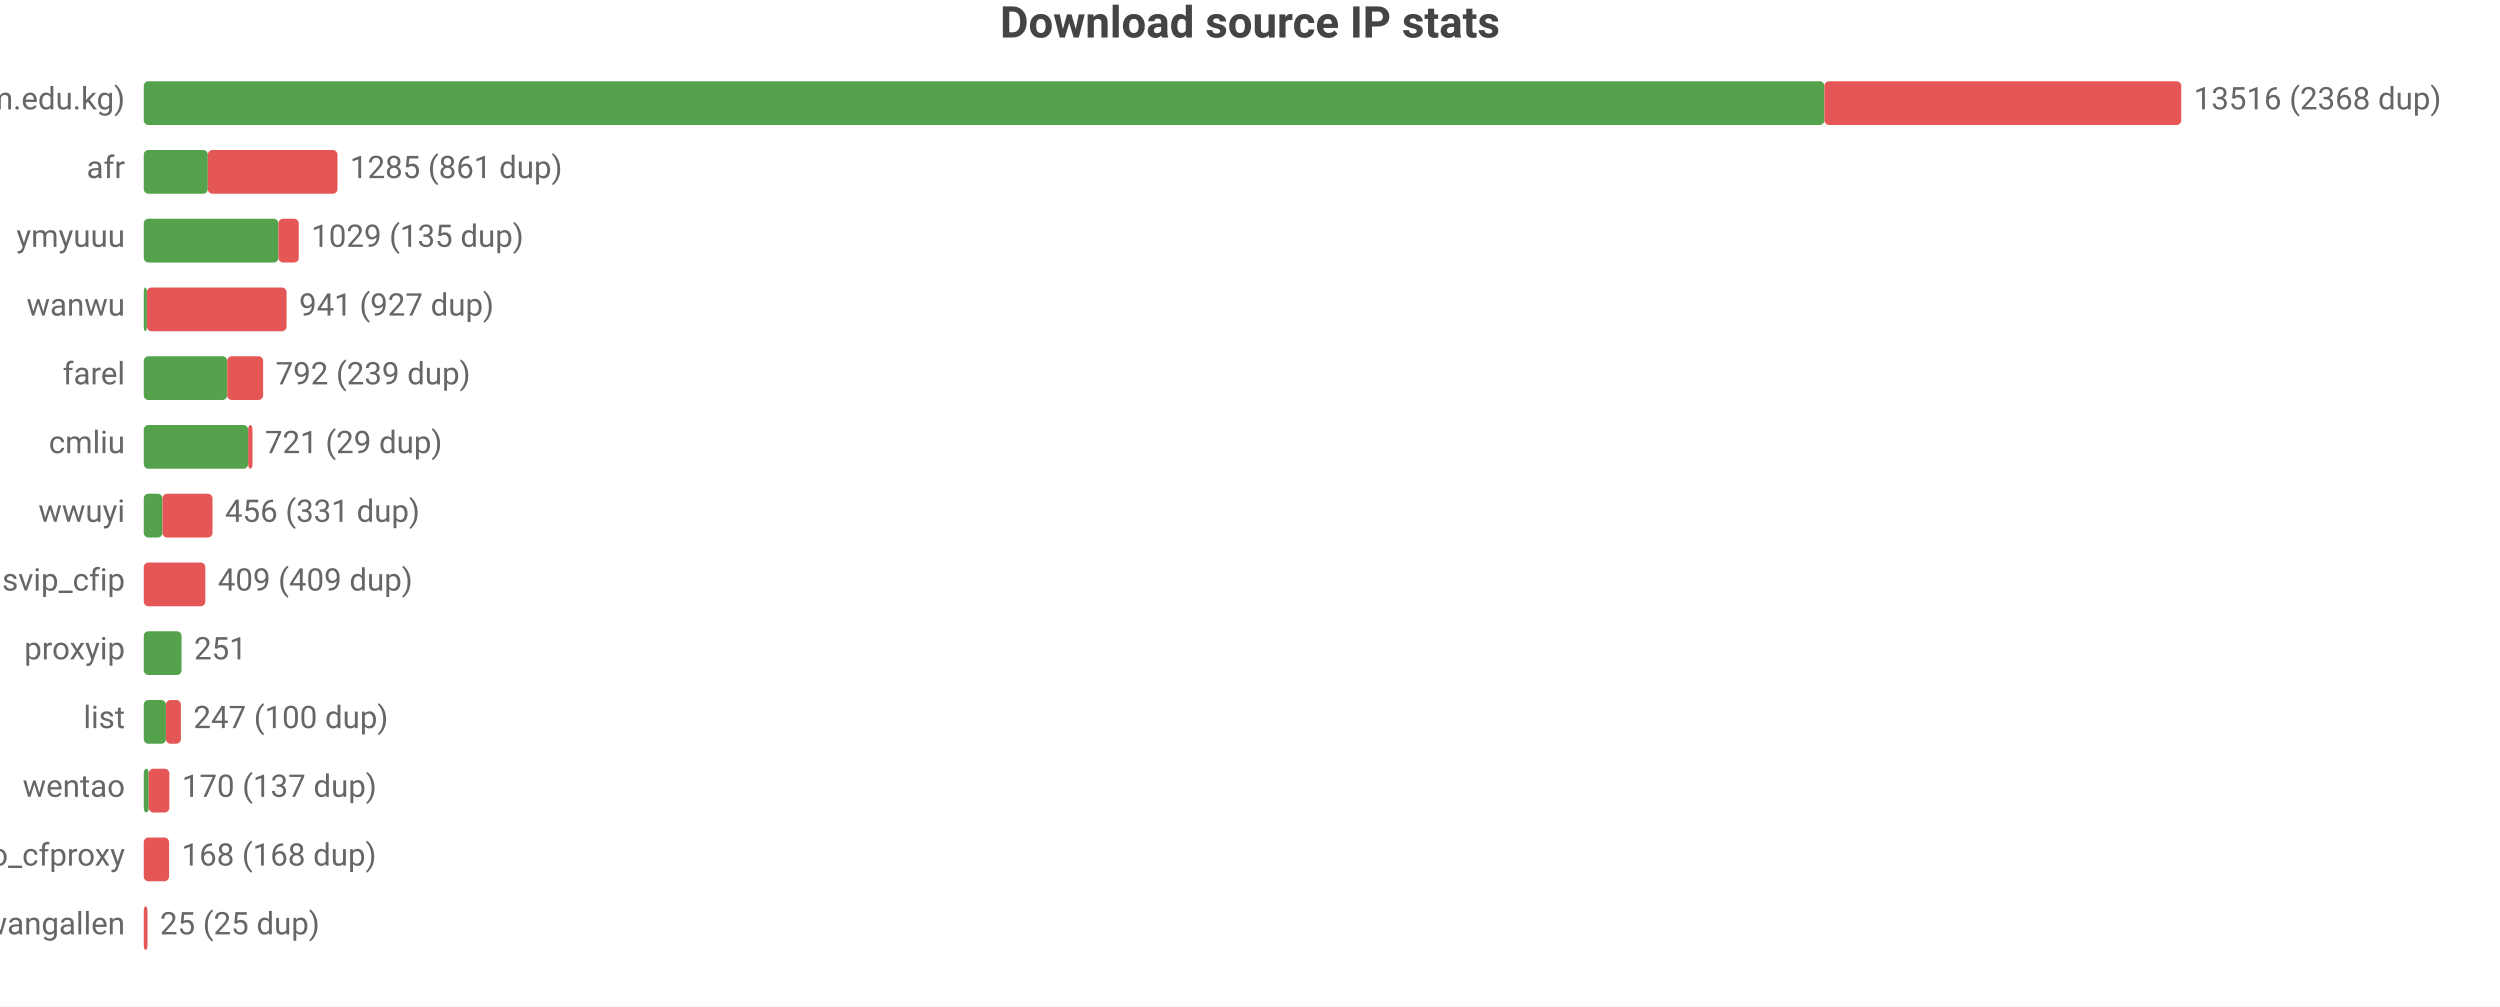
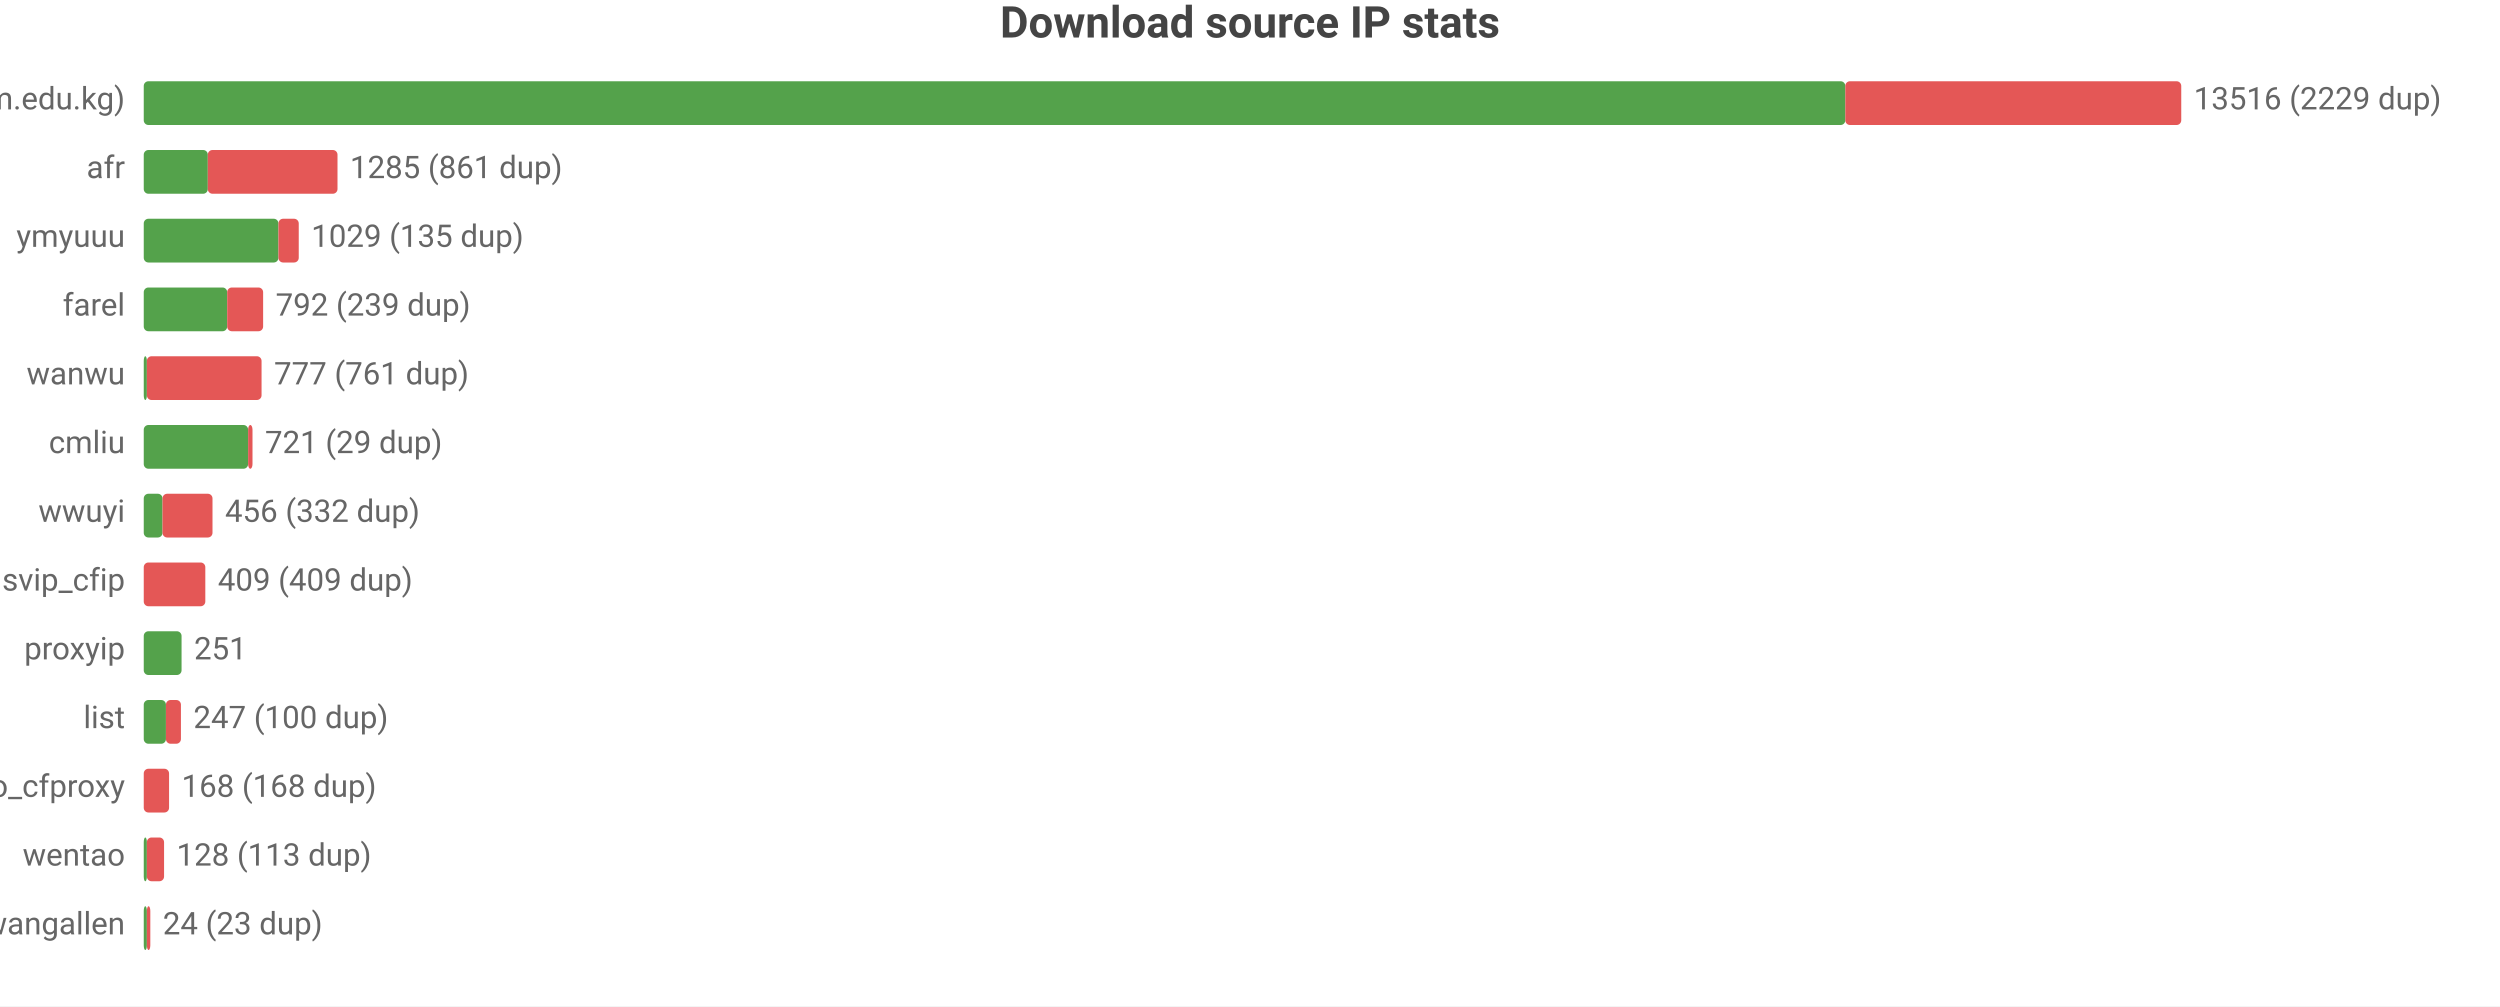
<svg xmlns="http://www.w3.org/2000/svg" width="800" height="322" viewBox="0 0 800 322">
  <rect width="800" height="322" fill="#ffffff" />
  <style>text{font-family:system-ui,-apple-system,'Segoe UI',Roboto,'PingFang SC','Microsoft YaHei','Noto Sans CJK SC',sans-serif}.g{stroke:#e8e8e8;stroke-width:1}.a{stroke:#999;stroke-width:1}.t{font-size:10px;fill:#666}.m{font-size:10px;text-anchor:middle;fill:#666}.e{font-size:10px;text-anchor:end;fill:#666}.l{font-size:11px;fill:#333}.tt{font-size:14px;font-weight:600;text-anchor:middle;fill:#444}.em{font-size:13px;text-anchor:middle;fill:#999}</style>
  <text class="tt" x="400.0" y="12">Download source IP stats</text>
  <text class="e" x="40" y="35">main (zip.cm.edu.kg)</text>
-   <rect x="46" y="26" width="537.8" height="14" fill="#54a24b" rx="1.5" />
-   <rect x="583.8" y="26" width="114.2" height="14" fill="#e45756" rx="1.5" />
-   <text class="t" x="702" y="35">13516 (2368 dup)</text>
+   <rect x="46" y="26" width="544.5" height="14" fill="#54a24b" rx="1.5" />
+   <rect x="590.5" y="26" width="107.5" height="14" fill="#e45756" rx="1.5" />
+   <text class="t" x="702" y="35">13516 (2229 dup)</text>
  <text class="e" x="40" y="57">afr</text>
  <rect x="46" y="48" width="20.5" height="14" fill="#54a24b" rx="1.5" />
  <rect x="66.5" y="48" width="41.5" height="14" fill="#e45756" rx="1.5" />
  <text class="t" x="112.0" y="57">1285 (861 dup)</text>
  <text class="e" x="40" y="79">ymyuuu</text>
  <rect x="46" y="70" width="43.1" height="14" fill="#54a24b" rx="1.5" />
  <rect x="89.1" y="70" width="6.5" height="14" fill="#e45756" rx="1.5" />
  <text class="t" x="99.6" y="79">1029 (135 dup)</text>
-   <text class="e" x="40" y="101">wanwu</text>
-   <rect x="46" y="92" width="1" height="14" fill="#54a24b" rx="1.5" />
-   <rect x="47" y="92" width="44.7" height="14" fill="#e45756" rx="1.5" />
-   <text class="t" x="95.7" y="101">941 (927 dup)</text>
-   <text class="e" x="40" y="123">farel</text>
-   <rect x="46" y="114" width="26.7" height="14" fill="#54a24b" rx="1.5" />
-   <rect x="72.7" y="114" width="11.5" height="14" fill="#e45756" rx="1.5" />
-   <text class="t" x="88.2" y="123">792 (239 dup)</text>
+   <text class="e" x="40" y="101">farel</text>
+   <rect x="46" y="92" width="26.7" height="14" fill="#54a24b" rx="1.5" />
+   <rect x="72.7" y="92" width="11.5" height="14" fill="#e45756" rx="1.5" />
+   <text class="t" x="88.2" y="101">792 (239 dup)</text>
+   <text class="e" x="40" y="123">wanwu</text>
+   <rect x="46" y="114" width="1" height="14" fill="#54a24b" rx="1.5" />
+   <rect x="47" y="114" width="36.7" height="14" fill="#e45756" rx="1.5" />
+   <text class="t" x="87.7" y="123">777 (761 dup)</text>
  <text class="e" x="40" y="145">cmliu</text>
  <rect x="46" y="136" width="33.4" height="14" fill="#54a24b" rx="1.5" />
  <rect x="79.4" y="136" width="1.4" height="14" fill="#e45756" rx="1.5" />
  <text class="t" x="84.8" y="145">721 (29 dup)</text>
  <text class="e" x="40" y="167">wwuyi</text>
  <rect x="46" y="158" width="6.0" height="14" fill="#54a24b" rx="1.5" />
  <rect x="52.0" y="158" width="16.0" height="14" fill="#e45756" rx="1.5" />
-   <text class="t" x="72.0" y="167">456 (331 dup)</text>
+   <text class="t" x="72.0" y="167">456 (332 dup)</text>
  <text class="e" x="40" y="189">svip_cfip</text>
  <rect x="46" y="180" width="19.7" height="14" fill="#e45756" rx="1.5" />
  <text class="t" x="69.7" y="189">409 (409 dup)</text>
  <text class="e" x="40" y="211">proxyip</text>
  <rect x="46" y="202" width="12.1" height="14" fill="#54a24b" rx="1.5" />
  <text class="t" x="62.1" y="211">251</text>
  <text class="e" x="40" y="233">list</text>
  <rect x="46" y="224" width="7.1" height="14" fill="#54a24b" rx="1.5" />
  <rect x="53.1" y="224" width="4.8" height="14" fill="#e45756" rx="1.5" />
  <text class="t" x="61.9" y="233">247 (100 dup)</text>
-   <text class="e" x="40" y="255">wentao</text>
-   <rect x="46" y="246" width="1.6" height="14" fill="#54a24b" rx="1.5" />
-   <rect x="47.6" y="246" width="6.6" height="14" fill="#e45756" rx="1.5" />
-   <text class="t" x="58.2" y="255">170 (137 dup)</text>
-   <text class="e" x="40" y="277">leilao_cfproxy</text>
-   <rect x="46" y="268" width="8.1" height="14" fill="#e45756" rx="1.5" />
-   <text class="t" x="58.1" y="277">168 (168 dup)</text>
+   <text class="e" x="40" y="255">leilao_cfproxy</text>
+   <rect x="46" y="246" width="8.1" height="14" fill="#e45756" rx="1.5" />
+   <text class="t" x="58.1" y="255">168 (168 dup)</text>
+   <text class="e" x="40" y="277">wentao</text>
+   <rect x="46" y="268" width="1" height="14" fill="#54a24b" rx="1.5" />
+   <rect x="47" y="268" width="5.5" height="14" fill="#e45756" rx="1.5" />
+   <text class="t" x="56.5" y="277">128 (113 dup)</text>
  <text class="e" x="40" y="299">wangallen</text>
-   <rect x="46" y="290" width="1.2" height="14" fill="#e45756" rx="1.5" />
-   <text class="t" x="51.2" y="299">25 (25 dup)</text>
+   <rect x="46" y="290" width="1" height="14" fill="#54a24b" rx="1.5" />
+   <rect x="47" y="290" width="1.1" height="14" fill="#e45756" rx="1.5" />
+   <text class="t" x="52.1" y="299">24 (23 dup)</text>
</svg>
